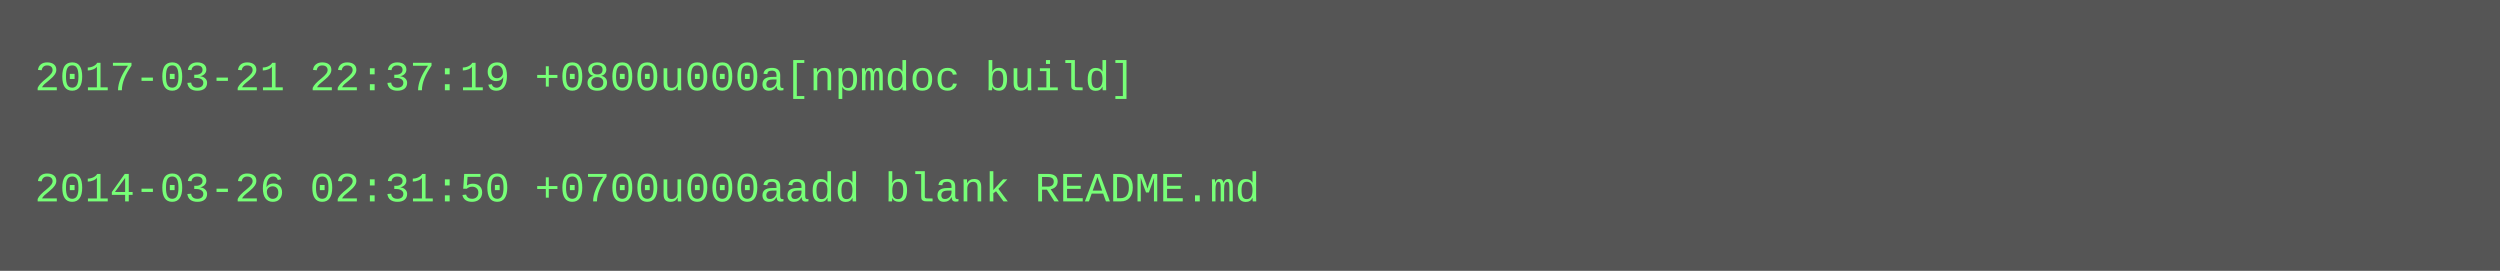
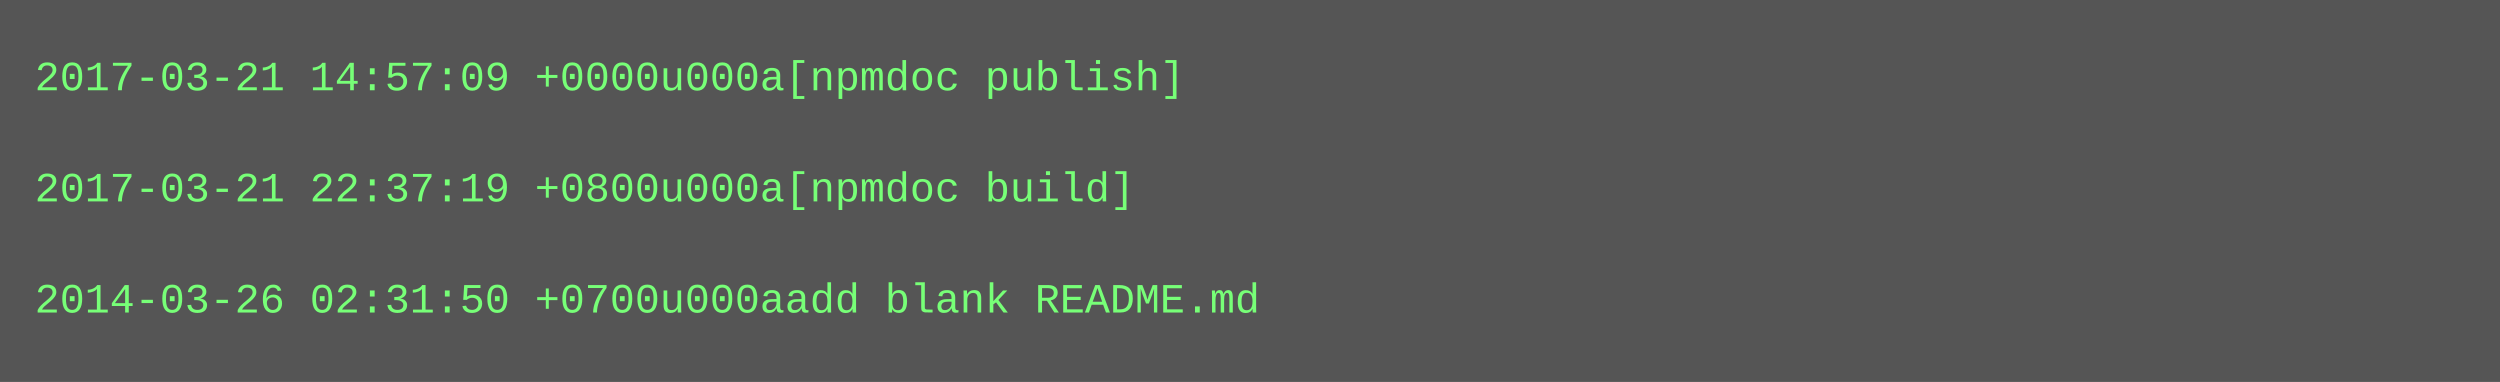
- <svg xmlns="http://www.w3.org/2000/svg" height="78" width="720">
-   <rect height="78" fill="#555" width="720" />
+ <svg xmlns="http://www.w3.org/2000/svg" height="110" width="720">
+   <rect height="110" fill="#555" width="720" />
  <text fill="#7f7" font-family="Courier New" font-size="12" xml:space="preserve">
-     <tspan x="10" y="26">2017-03-21 22:37:19 +0800u000a[npmdoc build]</tspan>
+     <tspan x="10" y="26">2017-03-21 14:57:09 +0000u000a[npmdoc publish]</tspan>
    <tspan x="10" y="42" />
-     <tspan x="10" y="58">2014-03-26 02:31:50 +0700u000aadd blank README.md</tspan>
+     <tspan x="10" y="58">2017-03-21 22:37:19 +0800u000a[npmdoc build]</tspan>
+     <tspan x="10" y="74" />
+     <tspan x="10" y="90">2014-03-26 02:31:50 +0700u000aadd blank README.md</tspan>
  </text>
</svg>
